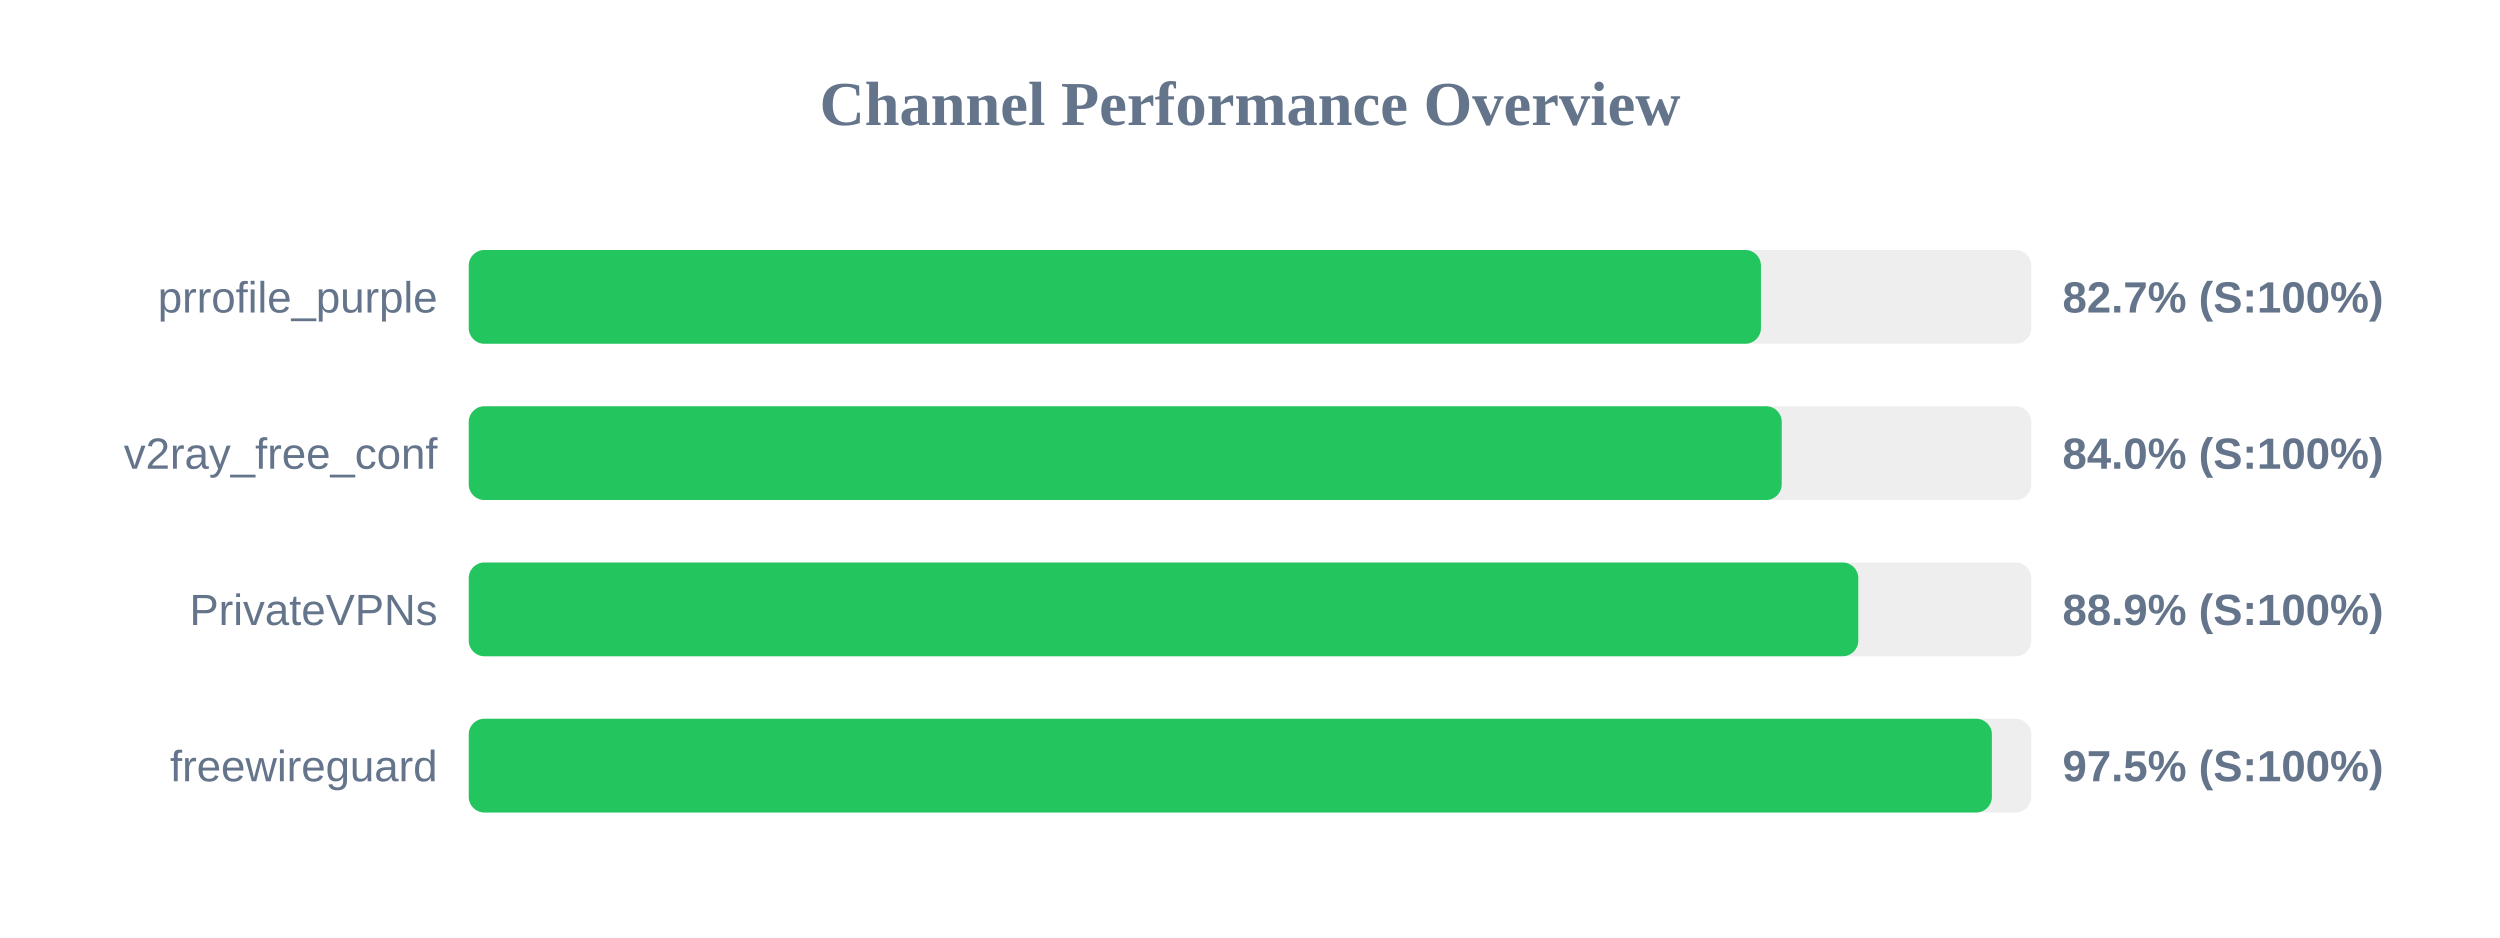
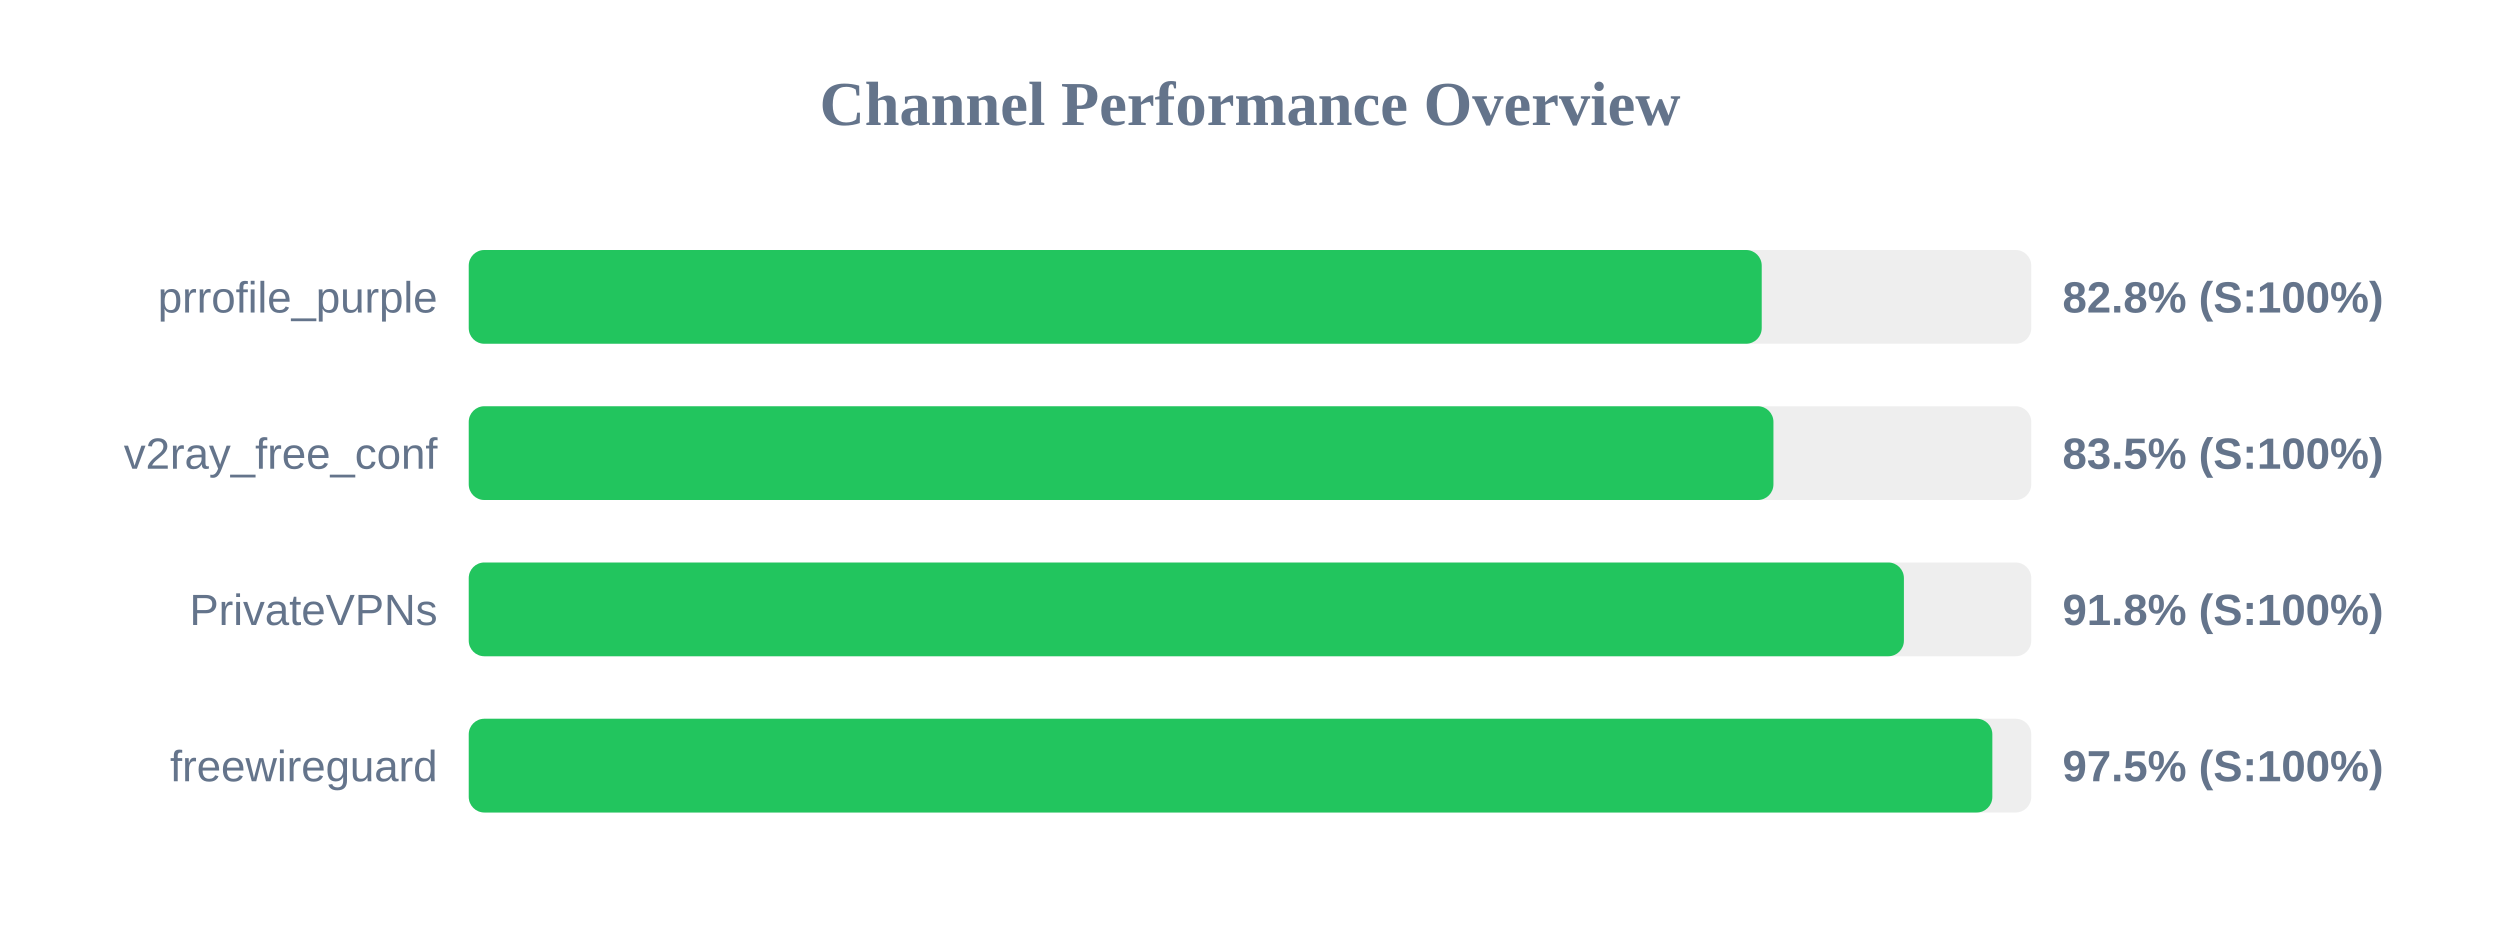
<svg xmlns="http://www.w3.org/2000/svg" width="800" height="300" version="1.1">
  <style>
        .row { font: 14px Arial; fill: #64748b; }
        .score { font: bold 14px Arial; fill: #64748b; }
    </style>
  <text x="400" y="40" text-anchor="middle" font-size="20px" font-weight="bold" fill="#64748b">Channel Performance Overview</text>
  <rect x="150" y="80" width="500" height="30" fill="#eee" rx="5" />
-   <rect x="150" y="80" width="413.5" height="30" fill="#22c55e" rx="5" />
+   <rect x="150" y="80" width="413.75" height="30" fill="#22c55e" rx="5" />
  <text x="140" y="100" text-anchor="end" class="row">prrofile_purple</text>
-   <text x="660" y="100" text-anchor="start" class="score">82.7% (S:100%)</text>
+   <text x="660" y="100" text-anchor="start" class="score">82.8% (S:100%)</text>
  <rect x="150" y="130" width="500" height="30" fill="#eee" rx="5" />
-   <rect x="150" y="130" width="420.15" height="30" fill="#22c55e" rx="5" />
+   <rect x="150" y="130" width="417.5" height="30" fill="#22c55e" rx="5" />
  <text x="140" y="150" text-anchor="end" class="row">v2ray_free_conf</text>
-   <text x="660" y="150" text-anchor="start" class="score">84.0% (S:100%)</text>
+   <text x="660" y="150" text-anchor="start" class="score">83.5% (S:100%)</text>
  <rect x="150" y="180" width="500" height="30" fill="#eee" rx="5" />
-   <rect x="150" y="180" width="444.65" height="30" fill="#22c55e" rx="5" />
+   <rect x="150" y="180" width="459.25" height="30" fill="#22c55e" rx="5" />
  <text x="140" y="200" text-anchor="end" class="row">PrivateVPNs</text>
-   <text x="660" y="200" text-anchor="start" class="score">88.9% (S:100%)</text>
+   <text x="660" y="200" text-anchor="start" class="score">91.8% (S:100%)</text>
  <rect x="150" y="230" width="500" height="30" fill="#eee" rx="5" />
-   <rect x="150" y="230" width="487.4" height="30" fill="#22c55e" rx="5" />
+   <rect x="150" y="230" width="487.55" height="30" fill="#22c55e" rx="5" />
  <text x="140" y="250" text-anchor="end" class="row">freewireguard</text>
  <text x="660" y="250" text-anchor="start" class="score">97.5% (S:100%)</text>
</svg>
